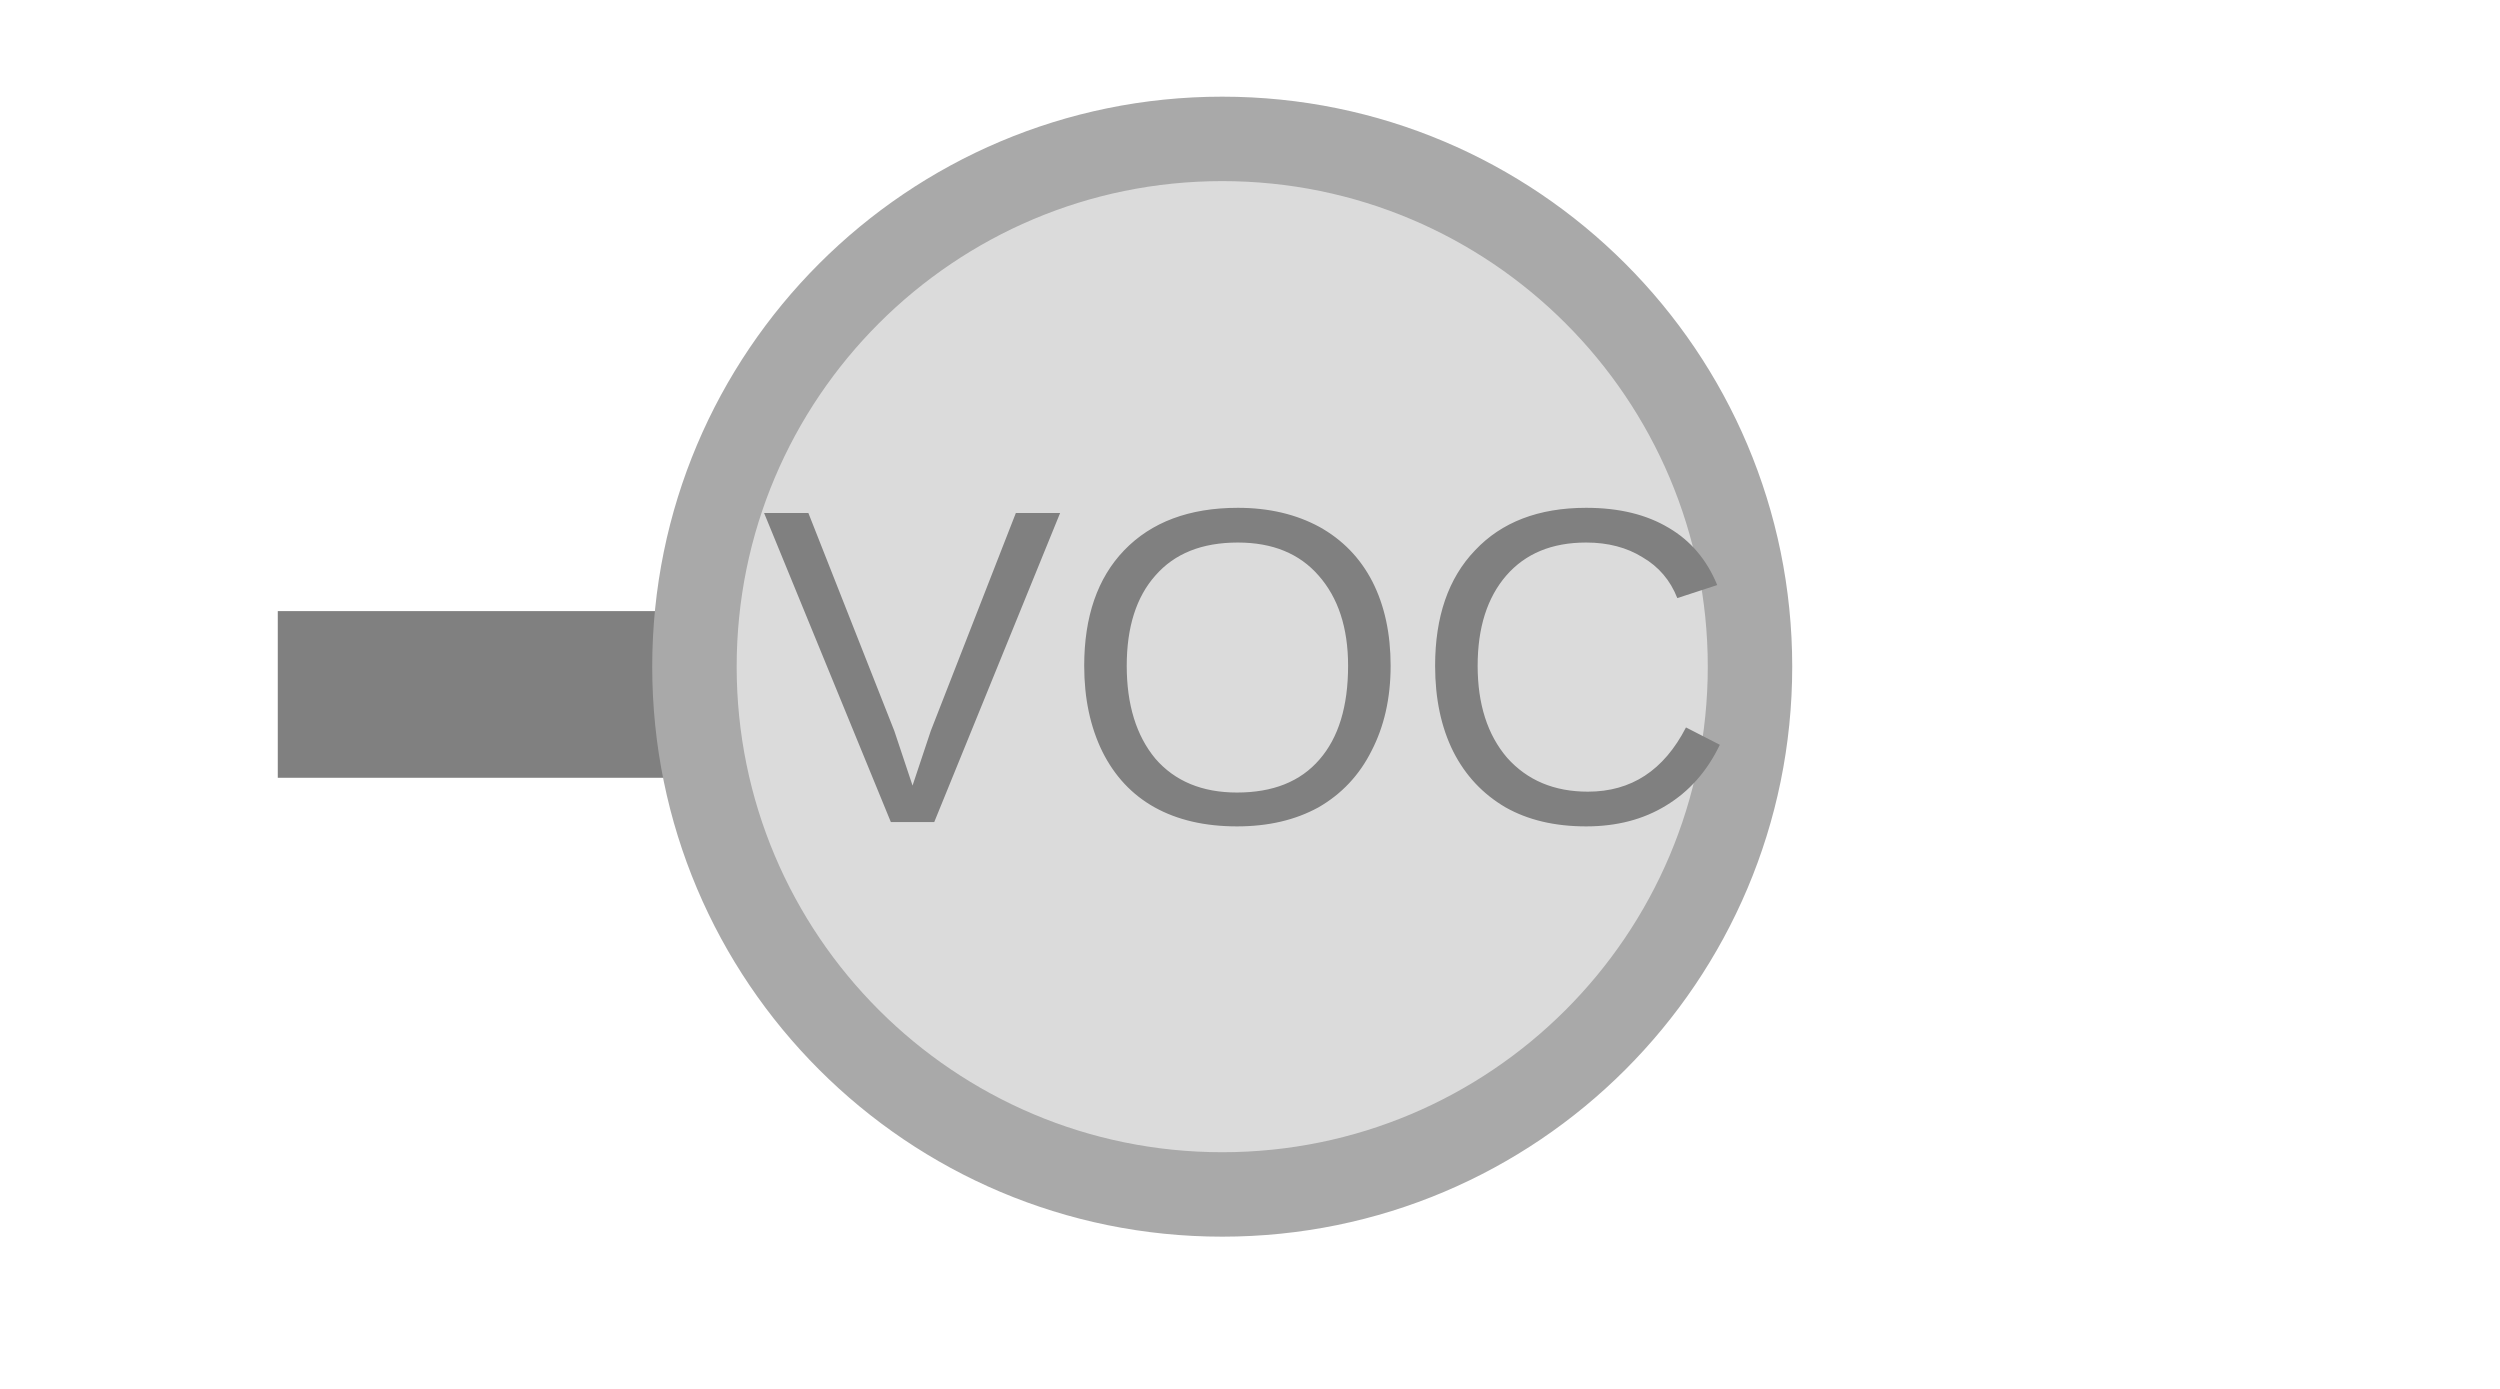
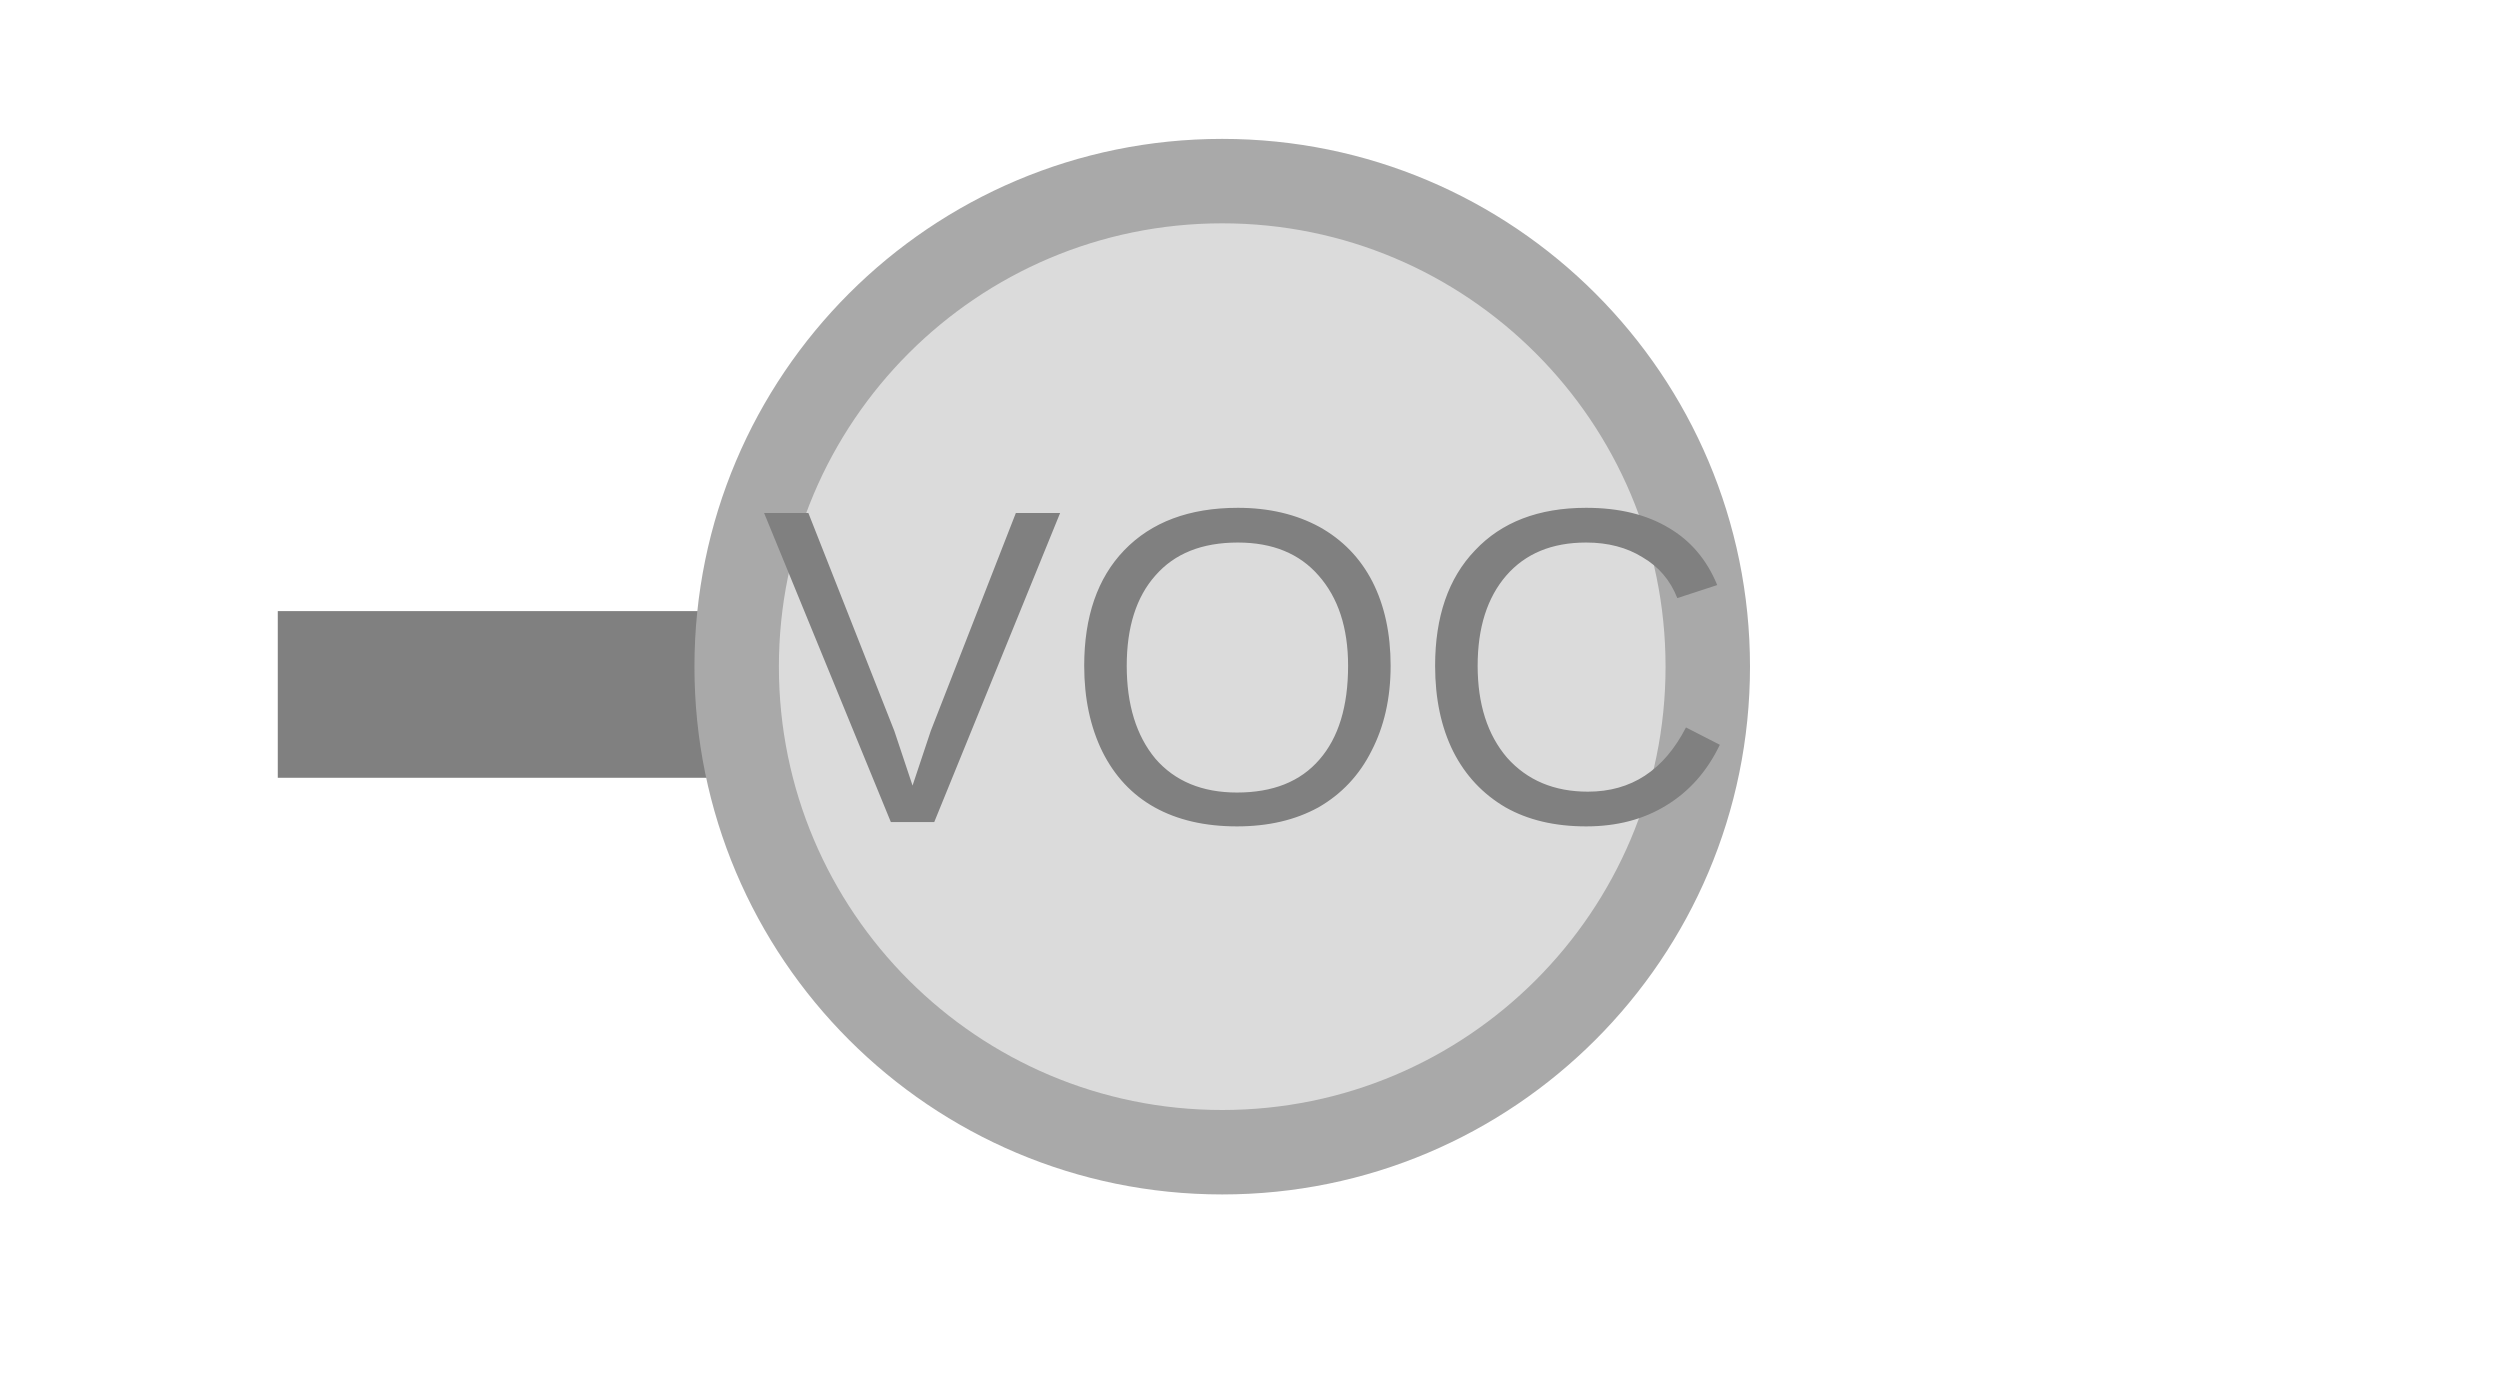
<svg xmlns="http://www.w3.org/2000/svg" width="45" height="25" viewBox="0 0 45 25">
  <rect x="5.00" y="11.00" width="8.00" height="3.00" fill="#808080" />
-   <circle cx="22.00" cy="12.00" r="9.50" fill="#dbdbdb" stroke="#a9a9a9" stroke-width="1.52" />
+   <circle cx="22.00" cy="12.00" r="8.74" fill="#dbdbdb" stroke="#a9a9a9" stroke-width="1.52" />
  <text x="22.50" y="12.50" text-anchor="middle" dominant-baseline="middle" fill="#808080" font-size="8.10" font-family="Arial, sans-serif">VOC</text>
</svg>
